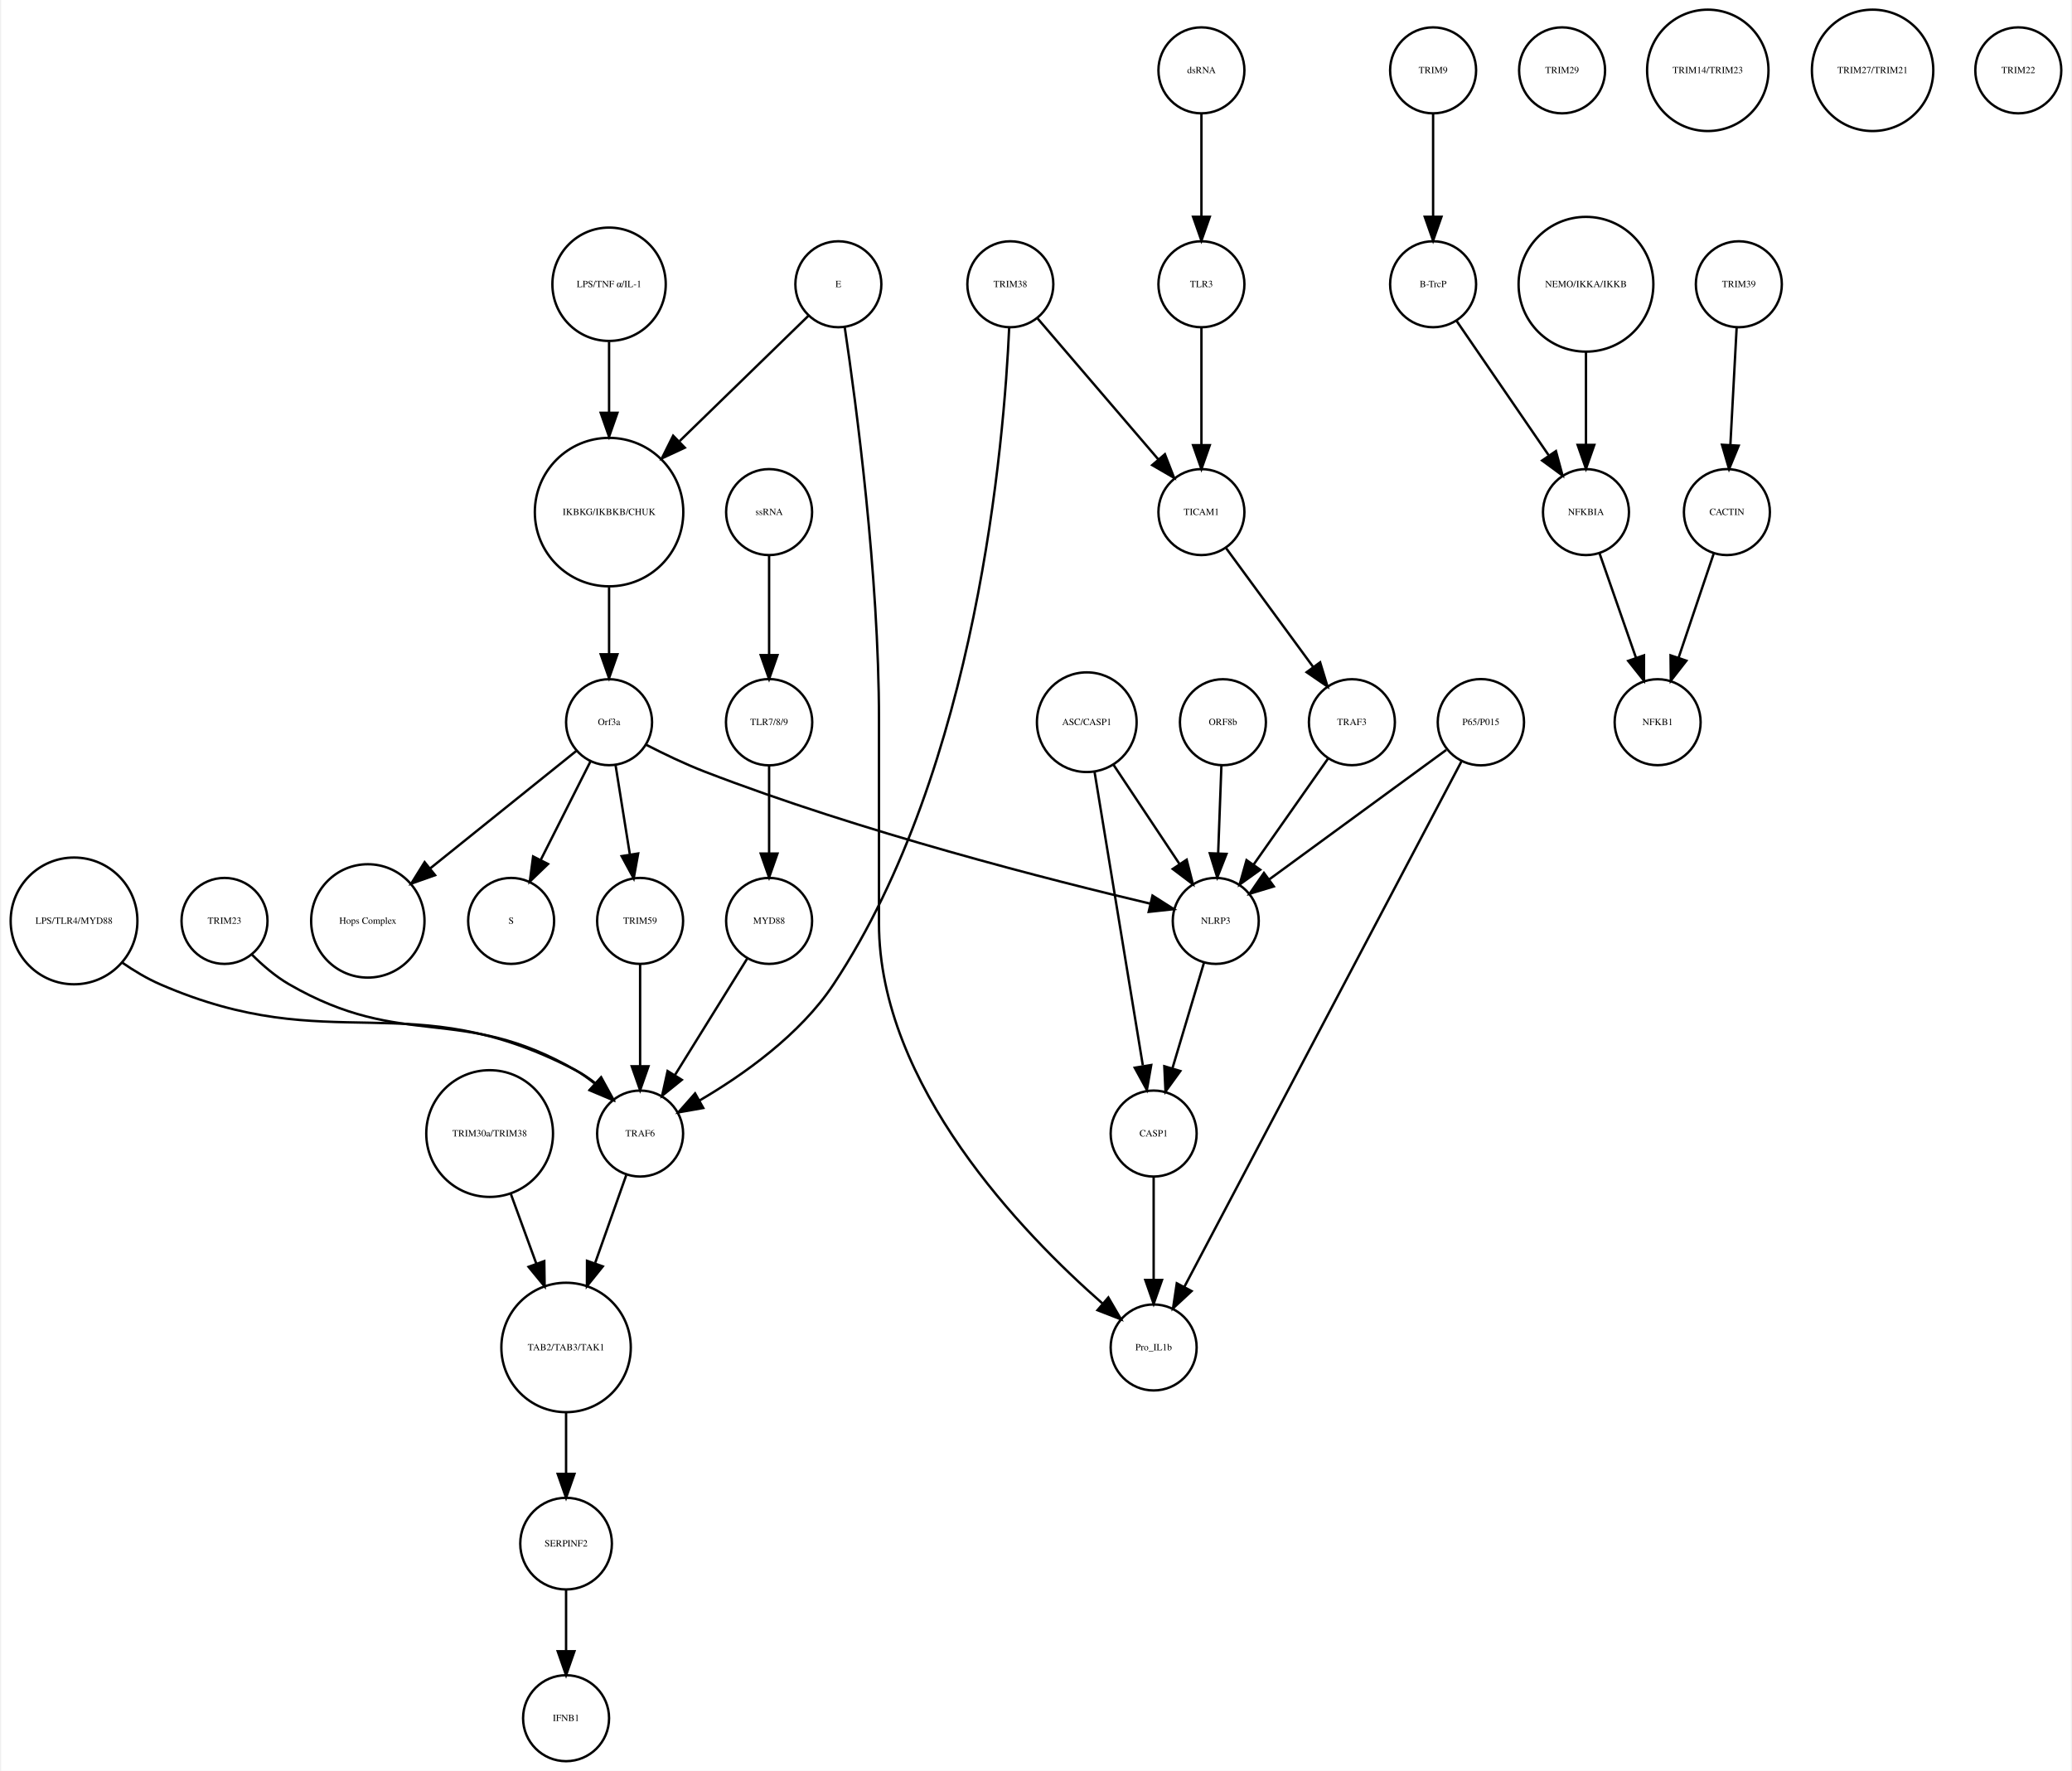
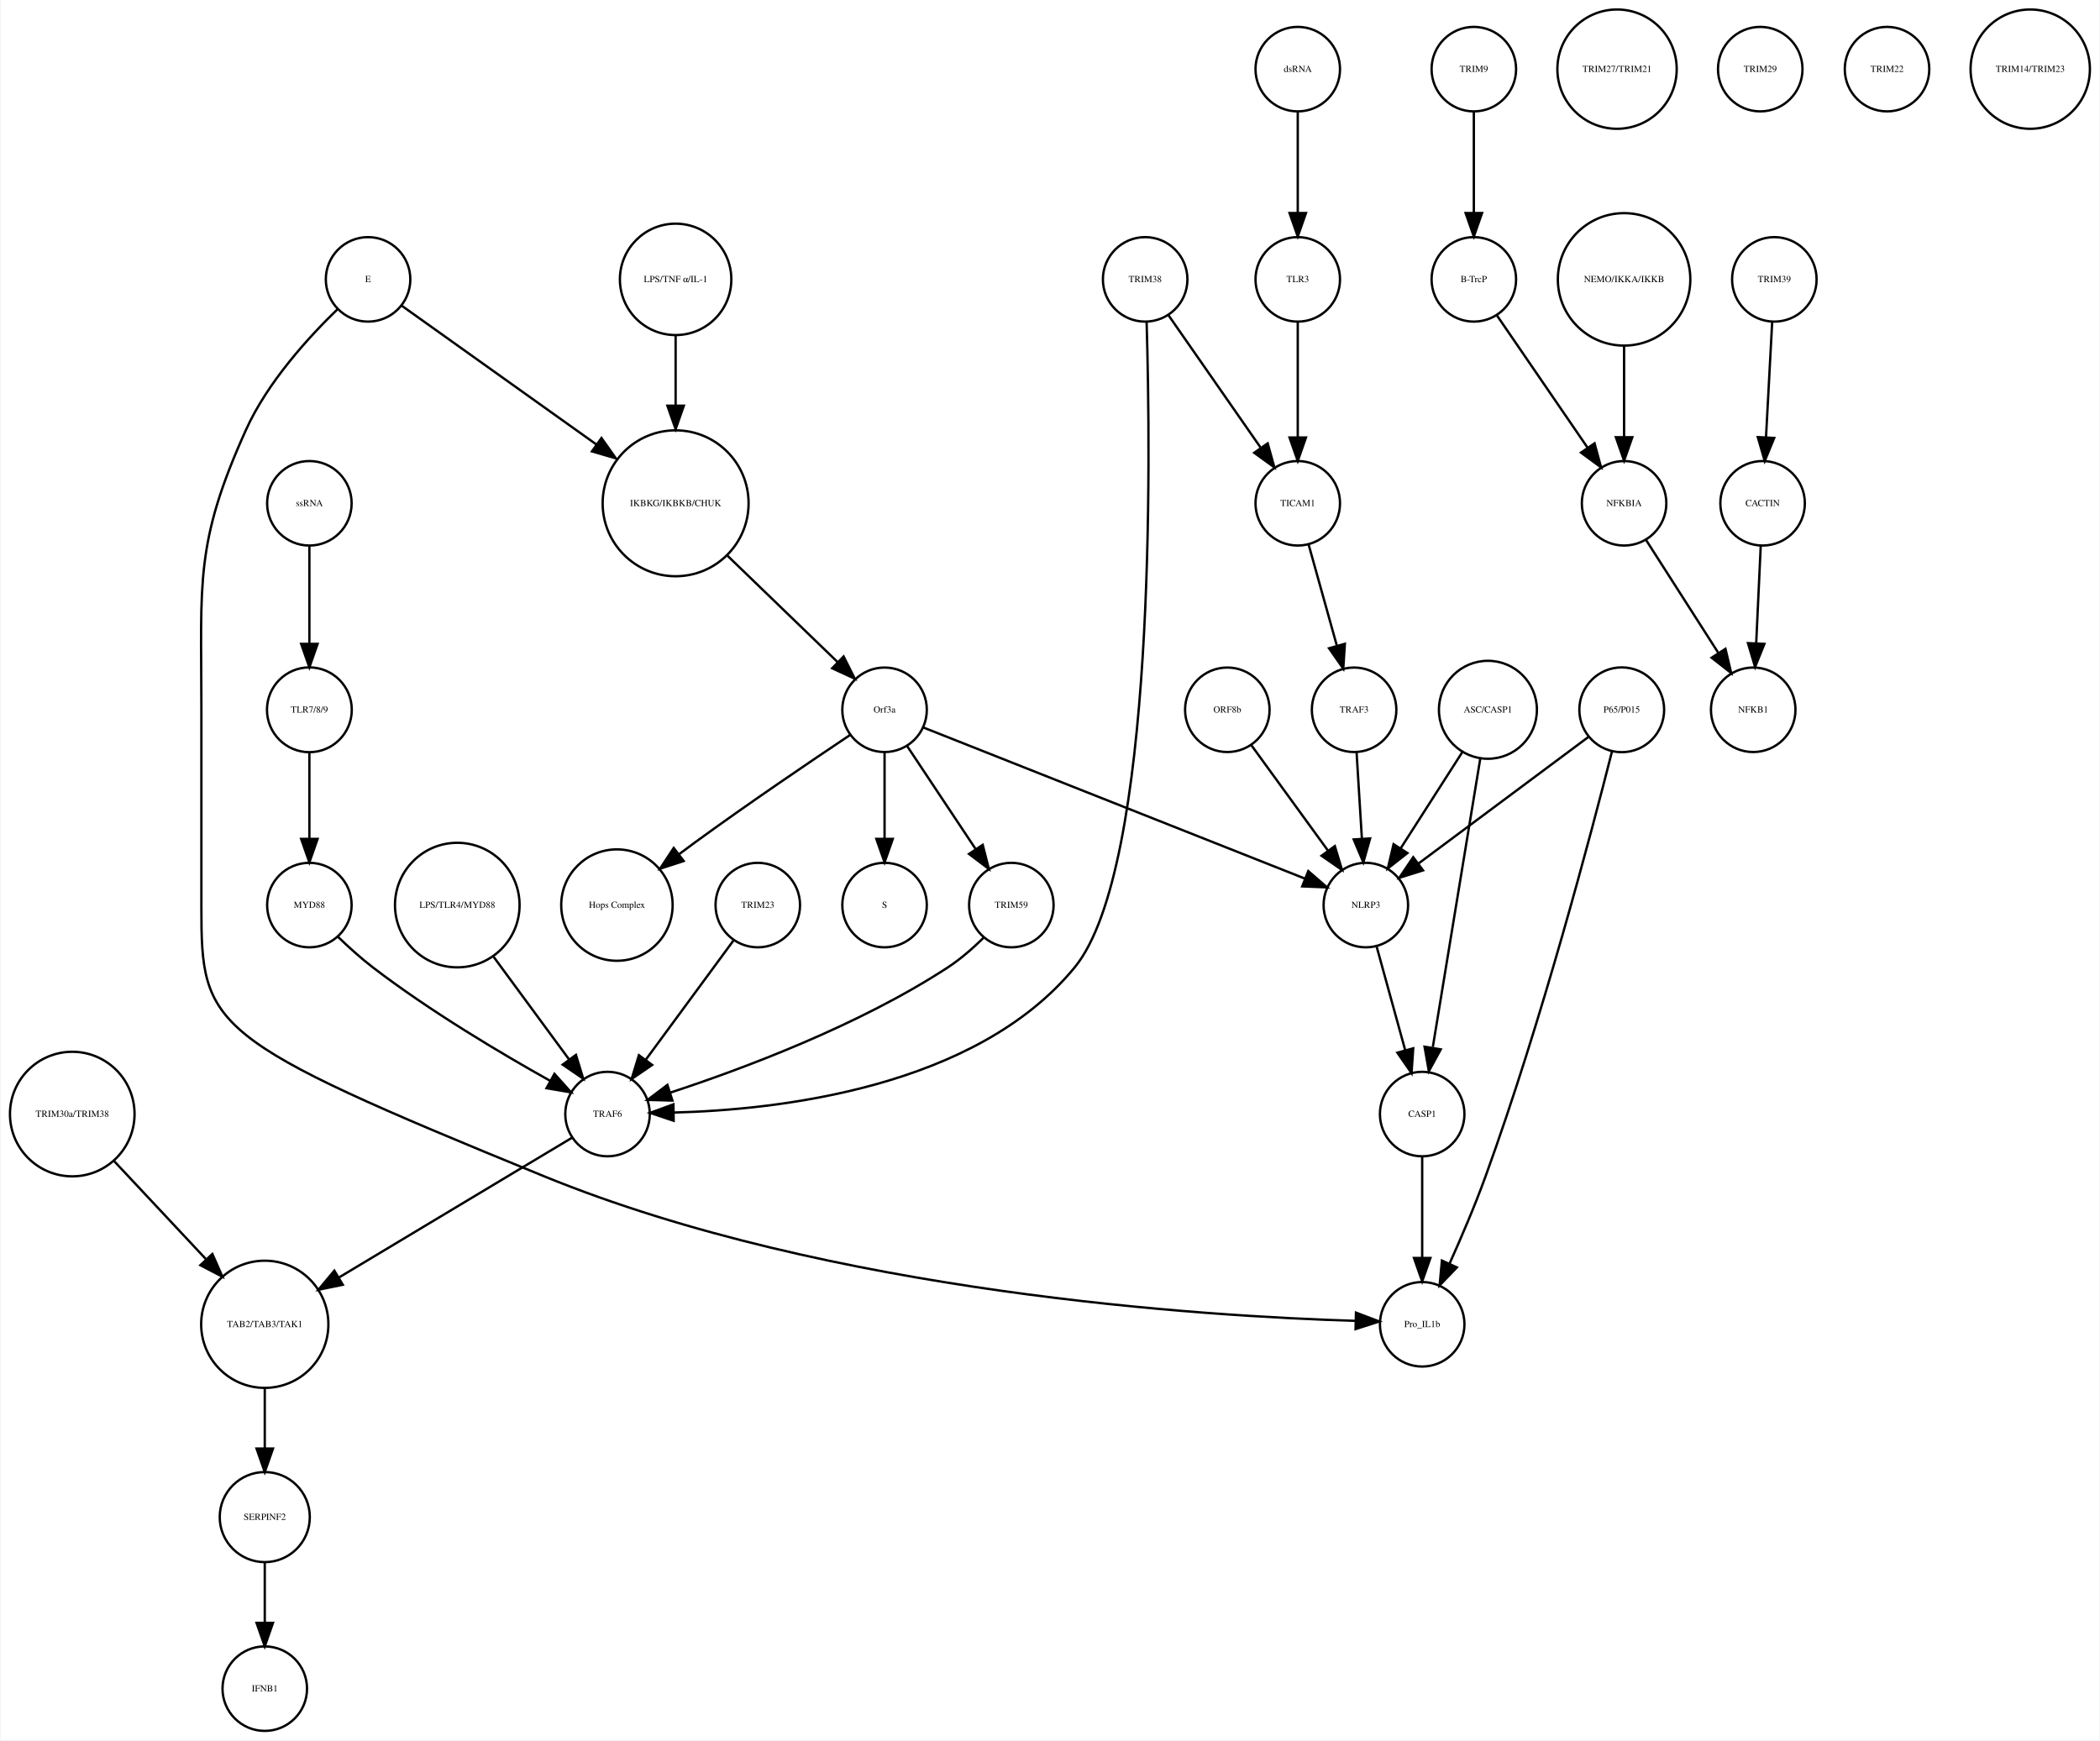
- <svg xmlns="http://www.w3.org/2000/svg" width="867pt" height="741pt" viewBox="0.00 0.00 866.52 741.41">
+ <svg xmlns="http://www.w3.org/2000/svg" width="894pt" height="741pt" viewBox="0.00 0.00 893.97 741.41">
  <g id="graph0" class="graph" transform="scale(1 1) rotate(0) translate(4 737.415)">
-     <polygon fill="white" stroke="none" points="-4,4 -4,-737.415 862.517,-737.415 862.517,4 -4,4" />
+     <polygon fill="white" stroke="none" points="-4,4 -4,-737.415 889.972,-737.415 889.972,4 -4,4" />
    <g id="node1" class="node">
-       <ellipse fill="none" stroke="black" cx="250.517" cy="-522.999" rx="31.08" ry="31.08" />
-       <text text-anchor="middle" x="250.517" y="-521.799" font-family="Times,serif" font-size="4.00">IKBKG/IKBKB/CHUK</text>
+       <ellipse fill="none" stroke="black" cx="283.517" cy="-522.999" rx="31.08" ry="31.08" />
+       <text text-anchor="middle" x="283.517" y="-521.799" font-family="Times,serif" font-size="4.00">IKBKG/IKBKB/CHUK</text>
    </g>
    <g id="node2" class="node">
-       <ellipse fill="none" stroke="black" cx="250.517" cy="-435.026" rx="18" ry="18" />
-       <text text-anchor="middle" x="250.517" y="-433.826" font-family="Times,serif" font-size="4.00">Orf3a</text>
+       <ellipse fill="none" stroke="black" cx="372.517" cy="-435.026" rx="18" ry="18" />
+       <text text-anchor="middle" x="372.517" y="-433.826" font-family="Times,serif" font-size="4.00">Orf3a</text>
    </g>
    <g id="edge1" class="edge">
-       <path fill="none" stroke="black" d="M250.517,-491.446C250.517,-482.388 250.517,-472.523 250.517,-463.661" />
-       <polygon fill="black" stroke="black" points="254.017,-463.469 250.517,-453.469 247.017,-463.469 254.017,-463.469" />
+       <path fill="none" stroke="black" d="M305.517,-500.747C319.936,-486.818 338.633,-468.757 352.61,-455.255" />
+       <polygon fill="black" stroke="black" points="355.072,-457.743 359.833,-448.278 350.209,-452.709 355.072,-457.743" />
    </g>
    <g id="node3" class="node">
-       <ellipse fill="none" stroke="black" cx="209.517" cy="-351.827" rx="18" ry="18" />
-       <text text-anchor="middle" x="209.517" y="-350.627" font-family="Times,serif" font-size="4.00">S</text>
+       <ellipse fill="none" stroke="black" cx="372.517" cy="-351.827" rx="18" ry="18" />
+       <text text-anchor="middle" x="372.517" y="-350.627" font-family="Times,serif" font-size="4.00">S</text>
    </g>
    <g id="edge2" class="edge">
-       <path fill="none" stroke="black" d="M242.805,-418.753C236.944,-407.146 228.76,-390.939 221.974,-377.499" />
-       <polygon fill="black" stroke="black" points="224.965,-375.657 217.333,-368.308 218.716,-378.812 224.965,-375.657" />
+       <path fill="none" stroke="black" d="M372.517,-416.806C372.517,-406.148 372.517,-392.23 372.517,-380.097" />
+       <polygon fill="black" stroke="black" points="376.017,-380.022 372.517,-370.022 369.017,-380.022 376.017,-380.022" />
    </g>
    <g id="node9" class="node">
-       <ellipse fill="none" stroke="black" cx="149.517" cy="-351.827" rx="23.73" ry="23.73" />
-       <text text-anchor="middle" x="149.517" y="-350.627" font-family="Times,serif" font-size="4.00">Hops Complex</text>
+       <ellipse fill="none" stroke="black" cx="258.517" cy="-351.827" rx="23.73" ry="23.73" />
+       <text text-anchor="middle" x="258.517" y="-350.627" font-family="Times,serif" font-size="4.00">Hops Complex</text>
    </g>
    <g id="edge3" class="edge">
-       <path fill="none" stroke="black" d="M236.895,-423.075C221.253,-410.5 195.232,-389.58 175.645,-373.833" />
-       <polygon fill="black" stroke="black" points="177.68,-370.978 167.694,-367.44 173.294,-376.434 177.68,-370.978" />
+       <path fill="none" stroke="black" d="M357.711,-424.211C341.338,-413.272 314.264,-394.937 291.517,-378.343 289.418,-376.812 287.259,-375.209 285.098,-373.584" />
+       <polygon fill="black" stroke="black" points="286.953,-370.597 276.879,-367.316 282.708,-376.163 286.953,-370.597" />
+     </g>
+     <g id="node29" class="node">
+       <ellipse fill="none" stroke="black" cx="426.517" cy="-351.827" rx="18" ry="18" />
+       <text text-anchor="middle" x="426.517" y="-350.627" font-family="Times,serif" font-size="4.00">TRIM59</text>
+     </g>
+     <g id="edge4" class="edge">
+       <path fill="none" stroke="black" d="M382.171,-419.51C390.234,-407.385 401.875,-389.88 411.208,-375.847" />
+       <polygon fill="black" stroke="black" points="414.323,-377.483 416.946,-367.218 408.494,-373.607 414.323,-377.483" />
+     </g>
+     <g id="node39" class="node">
+       <ellipse fill="none" stroke="black" cx="577.517" cy="-351.827" rx="18" ry="18" />
+       <text text-anchor="middle" x="577.517" y="-350.627" font-family="Times,serif" font-size="4.00">NLRP3</text>
+     </g>
+     <g id="edge5" class="edge">
+       <path fill="none" stroke="black" d="M388.946,-427.519C424.482,-413.443 508.726,-380.074 551.554,-363.111" />
+       <polygon fill="black" stroke="black" points="553,-366.302 561.009,-359.366 550.423,-359.794 553,-366.302" />
+     </g>
+     <g id="node4" class="node">
+       <ellipse fill="none" stroke="black" cx="623.517" cy="-707.959" rx="18" ry="18" />
+       <text text-anchor="middle" x="623.517" y="-706.759" font-family="Times,serif" font-size="4.00">TRIM9</text>
+     </g>
+     <g id="node5" class="node">
+       <ellipse fill="none" stroke="black" cx="623.517" cy="-618.396" rx="18" ry="18" />
+       <text text-anchor="middle" x="623.517" y="-617.196" font-family="Times,serif" font-size="4.00">B-TrcP</text>
+     </g>
+     <g id="edge6" class="edge">
+       <path fill="none" stroke="black" d="M623.517,-689.659C623.517,-677.426 623.517,-660.775 623.517,-646.753" />
+       <polygon fill="black" stroke="black" points="627.017,-646.659 623.517,-636.659 620.017,-646.659 627.017,-646.659" />
    </g>
    <g id="node16" class="node">
-       <ellipse fill="none" stroke="black" cx="263.517" cy="-351.827" rx="18" ry="18" />
-       <text text-anchor="middle" x="263.517" y="-350.627" font-family="Times,serif" font-size="4.00">TRIM59</text>
-     </g>
-     <g id="edge4" class="edge">
-       <path fill="none" stroke="black" d="M253.21,-417.202C254.936,-406.423 257.214,-392.193 259.19,-379.853" />
-       <polygon fill="black" stroke="black" points="262.701,-380.058 260.826,-369.63 255.789,-378.951 262.701,-380.058" />
+       <ellipse fill="none" stroke="black" cx="687.517" cy="-522.999" rx="18" ry="18" />
+       <text text-anchor="middle" x="687.517" y="-521.799" font-family="Times,serif" font-size="4.00">NFKBIA</text>
+     </g>
+     <g id="edge7" class="edge">
+       <path fill="none" stroke="black" d="M633.237,-603.211C643.48,-588.262 659.771,-564.489 671.835,-546.883" />
+       <polygon fill="black" stroke="black" points="674.939,-548.545 677.705,-538.317 669.165,-544.588 674.939,-548.545" />
+     </g>
+     <g id="node6" class="node">
+       <ellipse fill="none" stroke="black" cx="751.517" cy="-618.396" rx="18" ry="18" />
+       <text text-anchor="middle" x="751.517" y="-617.196" font-family="Times,serif" font-size="4.00">TRIM39</text>
+     </g>
+     <g id="node7" class="node">
+       <ellipse fill="none" stroke="black" cx="746.517" cy="-522.999" rx="18" ry="18" />
+       <text text-anchor="middle" x="746.517" y="-521.799" font-family="Times,serif" font-size="4.00">CACTIN</text>
+     </g>
+     <g id="edge8" class="edge">
+       <path fill="none" stroke="black" d="M750.599,-600.265C749.866,-586.573 748.825,-567.12 747.977,-551.288" />
+       <polygon fill="black" stroke="black" points="751.457,-550.819 747.428,-541.021 744.467,-551.193 751.457,-550.819" />
+     </g>
+     <g id="node8" class="node">
+       <ellipse fill="none" stroke="black" cx="742.517" cy="-435.026" rx="18" ry="18" />
+       <text text-anchor="middle" x="742.517" y="-433.826" font-family="Times,serif" font-size="4.00">NFKB1</text>
+     </g>
+     <g id="edge9" class="edge">
+       <path fill="none" stroke="black" d="M745.726,-505.013C745.176,-493.198 744.431,-477.184 743.798,-463.559" />
+       <polygon fill="black" stroke="black" points="747.28,-463.097 743.319,-453.271 740.287,-463.423 747.28,-463.097" />
+     </g>
+     <g id="node10" class="node">
+       <ellipse fill="none" stroke="black" cx="548.517" cy="-707.959" rx="18" ry="18" />
+       <text text-anchor="middle" x="548.517" y="-706.759" font-family="Times,serif" font-size="4.00">dsRNA</text>
+     </g>
+     <g id="node34" class="node">
+       <ellipse fill="none" stroke="black" cx="548.517" cy="-618.396" rx="18" ry="18" />
+       <text text-anchor="middle" x="548.517" y="-617.196" font-family="Times,serif" font-size="4.00">TLR3</text>
+     </g>
+     <g id="edge10" class="edge">
+       <path fill="none" stroke="black" d="M548.517,-689.659C548.517,-677.426 548.517,-660.775 548.517,-646.753" />
+       <polygon fill="black" stroke="black" points="552.017,-646.659 548.517,-636.659 545.017,-646.659 552.017,-646.659" />
+     </g>
+     <g id="node11" class="node">
+       <ellipse fill="none" stroke="black" cx="318.517" cy="-351.827" rx="18" ry="18" />
+       <text text-anchor="middle" x="318.517" y="-350.627" font-family="Times,serif" font-size="4.00">TRIM23</text>
+     </g>
+     <g id="node32" class="node">
+       <ellipse fill="none" stroke="black" cx="254.517" cy="-262.794" rx="18" ry="18" />
+       <text text-anchor="middle" x="254.517" y="-261.594" font-family="Times,serif" font-size="4.00">TRAF6</text>
+     </g>
+     <g id="edge11" class="edge">
+       <path fill="none" stroke="black" d="M308.234,-336.844C298.157,-323.14 282.64,-302.038 270.869,-286.032" />
+       <polygon fill="black" stroke="black" points="273.518,-283.725 264.774,-277.743 267.878,-287.872 273.518,-283.725" />
+     </g>
+     <g id="node12" class="node">
+       <ellipse fill="none" stroke="black" cx="26.517" cy="-262.794" rx="26.533" ry="26.533" />
+       <text text-anchor="middle" x="26.517" y="-261.594" font-family="Times,serif" font-size="4.00">TRIM30a/TRIM38</text>
+     </g>
+     <g id="node21" class="node">
+       <ellipse fill="none" stroke="black" cx="108.517" cy="-173.231" rx="27.094" ry="27.094" />
+       <text text-anchor="middle" x="108.517" y="-172.031" font-family="Times,serif" font-size="4.00">TAB2/TAB3/TAK1</text>
+     </g>
+     <g id="edge12" class="edge">
+       <path fill="none" stroke="black" d="M44.309,-242.794C55.728,-230.6 70.728,-214.583 83.358,-201.096" />
+       <polygon fill="black" stroke="black" points="86.195,-203.187 90.475,-193.496 81.085,-198.403 86.195,-203.187" />
+     </g>
+     <g id="node13" class="node">
+       <ellipse fill="none" stroke="black" cx="687.517" cy="-618.396" rx="28.215" ry="28.215" />
+       <text text-anchor="middle" x="687.517" y="-617.196" font-family="Times,serif" font-size="4.00">NEMO/IKKA/IKKB</text>
+     </g>
+     <g id="edge13" class="edge">
+       <path fill="none" stroke="black" d="M687.517,-590.13C687.517,-577.887 687.517,-563.475 687.517,-551.235" />
+       <polygon fill="black" stroke="black" points="691.017,-551.147 687.517,-541.147 684.017,-551.147 691.017,-551.147" />
+     </g>
+     <g id="node14" class="node">
+       <ellipse fill="none" stroke="black" cx="518.517" cy="-435.026" rx="18" ry="18" />
+       <text text-anchor="middle" x="518.517" y="-433.826" font-family="Times,serif" font-size="4.00">ORF8b</text>
+     </g>
+     <g id="edge14" class="edge">
+       <path fill="none" stroke="black" d="M528.794,-419.882C537.761,-407.54 550.927,-389.421 561.312,-375.128" />
+       <polygon fill="black" stroke="black" points="564.311,-376.956 567.357,-366.809 558.648,-372.841 564.311,-376.956" />
+     </g>
+     <g id="node15" class="node">
+       <ellipse fill="none" stroke="black" cx="108.517" cy="-91.092" rx="19.184" ry="19.184" />
+       <text text-anchor="middle" x="108.517" y="-89.892" font-family="Times,serif" font-size="4.00">SERPINF2</text>
+     </g>
+     <g id="node22" class="node">
+       <ellipse fill="none" stroke="black" cx="108.517" cy="-18" rx="18" ry="18" />
+       <text text-anchor="middle" x="108.517" y="-16.8" font-family="Times,serif" font-size="4.00">IFNB1</text>
+     </g>
+     <g id="edge15" class="edge">
+       <path fill="none" stroke="black" d="M108.517,-71.784C108.517,-64.031 108.517,-54.836 108.517,-46.309" />
+       <polygon fill="black" stroke="black" points="112.017,-46.025 108.517,-36.026 105.017,-46.026 112.017,-46.025" />
+     </g>
+     <g id="edge16" class="edge">
+       <path fill="none" stroke="black" d="M696.847,-507.415C705.301,-494.199 717.903,-474.501 727.729,-459.142" />
+       <polygon fill="black" stroke="black" points="730.7,-460.992 733.141,-450.682 724.803,-457.219 730.7,-460.992" />
+     </g>
+     <g id="node17" class="node">
+       <ellipse fill="none" stroke="black" cx="572.517" cy="-435.026" rx="18" ry="18" />
+       <text text-anchor="middle" x="572.517" y="-433.826" font-family="Times,serif" font-size="4.00">TRAF3</text>
+     </g>
+     <g id="edge17" class="edge">
+       <path fill="none" stroke="black" d="M573.577,-416.806C574.233,-406.148 575.09,-392.23 575.837,-380.097" />
+       <polygon fill="black" stroke="black" points="579.336,-380.219 576.458,-370.022 572.35,-379.788 579.336,-380.219" />
+     </g>
+     <g id="node18" class="node">
+       <ellipse fill="none" stroke="black" cx="684.517" cy="-707.959" rx="25.412" ry="25.412" />
+       <text text-anchor="middle" x="684.517" y="-706.759" font-family="Times,serif" font-size="4.00">TRIM27/TRIM21</text>
+     </g>
+     <g id="node19" class="node">
+       <ellipse fill="none" stroke="black" cx="548.517" cy="-522.999" rx="18" ry="18" />
+       <text text-anchor="middle" x="548.517" y="-521.799" font-family="Times,serif" font-size="4.00">TICAM1</text>
+     </g>
+     <g id="edge18" class="edge">
+       <path fill="none" stroke="black" d="M553.144,-505.422C556.531,-493.291 561.196,-476.578 565.1,-462.593" />
+       <polygon fill="black" stroke="black" points="568.586,-463.125 567.903,-452.552 561.843,-461.242 568.586,-463.125" />
+     </g>
+     <g id="node20" class="node">
+       <ellipse fill="none" stroke="black" cx="483.517" cy="-618.396" rx="18" ry="18" />
+       <text text-anchor="middle" x="483.517" y="-617.196" font-family="Times,serif" font-size="4.00">TRIM38</text>
+     </g>
+     <g id="edge20" class="edge">
+       <path fill="none" stroke="black" d="M493.389,-603.211C503.792,-588.262 520.337,-564.489 532.59,-546.883" />
+       <polygon fill="black" stroke="black" points="535.712,-548.524 538.551,-538.317 529.966,-544.526 535.712,-548.524" />
+     </g>
+     <g id="edge19" class="edge">
+       <path fill="none" stroke="black" d="M484.139,-600.19C485.816,-544.08 488.176,-367.592 453.517,-325.31 411.264,-273.768 326.707,-264.556 282.658,-263.438" />
+       <polygon fill="black" stroke="black" points="282.679,-259.938 272.634,-263.308 282.588,-266.938 282.679,-259.938" />
+     </g>
+     <g id="edge21" class="edge">
+       <path fill="none" stroke="black" d="M108.517,-145.99C108.517,-137.774 108.517,-128.673 108.517,-120.325" />
+       <polygon fill="black" stroke="black" points="112.017,-120.277 108.517,-110.277 105.017,-120.277 112.017,-120.277" />
+     </g>
+     <g id="node23" class="node">
+       <ellipse fill="none" stroke="black" cx="127.517" cy="-522.999" rx="18" ry="18" />
+       <text text-anchor="middle" x="127.517" y="-521.799" font-family="Times,serif" font-size="4.00">ssRNA</text>
+     </g>
+     <g id="node35" class="node">
+       <ellipse fill="none" stroke="black" cx="127.517" cy="-435.026" rx="18.062" ry="18.062" />
+       <text text-anchor="middle" x="127.517" y="-433.826" font-family="Times,serif" font-size="4.00">TLR7/8/9</text>
+     </g>
+     <g id="edge22" class="edge">
+       <path fill="none" stroke="black" d="M127.517,-504.601C127.517,-492.754 127.517,-476.83 127.517,-463.309" />
+       <polygon fill="black" stroke="black" points="131.017,-463.105 127.517,-453.105 124.017,-463.105 131.017,-463.105" />
+     </g>
+     <g id="node24" class="node">
+       <ellipse fill="none" stroke="black" cx="127.517" cy="-351.827" rx="18" ry="18" />
+       <text text-anchor="middle" x="127.517" y="-350.627" font-family="Times,serif" font-size="4.00">MYD88</text>
+     </g>
+     <g id="edge23" class="edge">
+       <path fill="none" stroke="black" d="M139.675,-338.322C144.16,-333.988 149.399,-329.236 154.517,-325.31 178.92,-306.591 209.297,-288.567 230.128,-276.922" />
+       <polygon fill="black" stroke="black" points="231.908,-279.938 238.971,-272.041 228.525,-273.809 231.908,-279.938" />
    </g>
    <g id="node25" class="node">
-       <ellipse fill="none" stroke="black" cx="504.517" cy="-351.827" rx="18" ry="18" />
-       <text text-anchor="middle" x="504.517" y="-350.627" font-family="Times,serif" font-size="4.00">NLRP3</text>
-     </g>
-     <g id="edge5" class="edge">
-       <path fill="none" stroke="black" d="M266.188,-425.511C273.454,-421.773 282.286,-417.523 290.517,-414.343 355.868,-389.101 435.936,-368.769 477.135,-359.045" />
-       <polygon fill="black" stroke="black" points="478.032,-362.43 486.976,-356.751 476.442,-355.613 478.032,-362.43" />
-     </g>
-     <g id="node4" class="node">
-       <ellipse fill="none" stroke="black" cx="595.517" cy="-707.959" rx="18" ry="18" />
-       <text text-anchor="middle" x="595.517" y="-706.759" font-family="Times,serif" font-size="4.00">TRIM9</text>
-     </g>
-     <g id="node5" class="node">
-       <ellipse fill="none" stroke="black" cx="595.517" cy="-618.396" rx="18" ry="18" />
-       <text text-anchor="middle" x="595.517" y="-617.196" font-family="Times,serif" font-size="4.00">B-TrcP</text>
-     </g>
-     <g id="edge6" class="edge">
-       <path fill="none" stroke="black" d="M595.517,-689.659C595.517,-677.426 595.517,-660.775 595.517,-646.753" />
-       <polygon fill="black" stroke="black" points="599.017,-646.659 595.517,-636.659 592.017,-646.659 599.017,-646.659" />
-     </g>
-     <g id="node34" class="node">
-       <ellipse fill="none" stroke="black" cx="659.517" cy="-522.999" rx="18" ry="18" />
-       <text text-anchor="middle" x="659.517" y="-521.799" font-family="Times,serif" font-size="4.00">NFKBIA</text>
-     </g>
-     <g id="edge7" class="edge">
-       <path fill="none" stroke="black" d="M605.237,-603.211C615.48,-588.262 631.771,-564.489 643.835,-546.883" />
-       <polygon fill="black" stroke="black" points="646.939,-548.545 649.705,-538.317 641.165,-544.588 646.939,-548.545" />
-     </g>
-     <g id="node6" class="node">
-       <ellipse fill="none" stroke="black" cx="723.517" cy="-618.396" rx="18" ry="18" />
-       <text text-anchor="middle" x="723.517" y="-617.196" font-family="Times,serif" font-size="4.00">TRIM39</text>
-     </g>
-     <g id="node7" class="node">
-       <ellipse fill="none" stroke="black" cx="718.517" cy="-522.999" rx="18" ry="18" />
-       <text text-anchor="middle" x="718.517" y="-521.799" font-family="Times,serif" font-size="4.00">CACTIN</text>
-     </g>
-     <g id="edge8" class="edge">
-       <path fill="none" stroke="black" d="M722.599,-600.265C721.866,-586.573 720.825,-567.12 719.977,-551.288" />
-       <polygon fill="black" stroke="black" points="723.457,-550.819 719.428,-541.021 716.467,-551.193 723.457,-550.819" />
-     </g>
-     <g id="node8" class="node">
-       <ellipse fill="none" stroke="black" cx="689.517" cy="-435.026" rx="18" ry="18" />
-       <text text-anchor="middle" x="689.517" y="-433.826" font-family="Times,serif" font-size="4.00">NFKB1</text>
-     </g>
-     <g id="edge9" class="edge">
-       <path fill="none" stroke="black" d="M713.062,-505.828C708.916,-493.538 703.128,-476.378 698.328,-462.149" />
-       <polygon fill="black" stroke="black" points="701.558,-460.774 695.045,-452.417 694.925,-463.011 701.558,-460.774" />
-     </g>
-     <g id="node10" class="node">
-       <ellipse fill="none" stroke="black" cx="615.517" cy="-435.026" rx="18.062" ry="18.062" />
-       <text text-anchor="middle" x="615.517" y="-433.826" font-family="Times,serif" font-size="4.00">P65/P015</text>
-     </g>
-     <g id="node13" class="node">
-       <ellipse fill="none" stroke="black" cx="478.517" cy="-173.231" rx="18" ry="18" />
-       <text text-anchor="middle" x="478.517" y="-172.031" font-family="Times,serif" font-size="4.00">Pro_IL1b</text>
-     </g>
-     <g id="edge10" class="edge">
-       <path fill="none" stroke="black" d="M607.357,-418.553C584.418,-375.053 519.223,-251.424 491.379,-198.623" />
-       <polygon fill="black" stroke="black" points="494.394,-196.836 486.633,-189.623 488.202,-200.101 494.394,-196.836" />
-     </g>
-     <g id="edge11" class="edge">
-       <path fill="none" stroke="black" d="M601.005,-423.411C582.121,-409.597 548.933,-385.319 526.835,-369.154" />
-       <polygon fill="black" stroke="black" points="528.818,-366.268 518.68,-363.188 524.685,-371.917 528.818,-366.268" />
-     </g>
-     <g id="node11" class="node">
-       <ellipse fill="none" stroke="black" cx="89.516" cy="-351.827" rx="18" ry="18" />
-       <text text-anchor="middle" x="89.516" y="-350.627" font-family="Times,serif" font-size="4.00">TRIM23</text>
-     </g>
-     <g id="node20" class="node">
-       <ellipse fill="none" stroke="black" cx="263.517" cy="-262.794" rx="18" ry="18" />
-       <text text-anchor="middle" x="263.517" y="-261.594" font-family="Times,serif" font-size="4.00">TRAF6</text>
-     </g>
-     <g id="edge12" class="edge">
-       <path fill="none" stroke="black" d="M100.891,-337.81C105.379,-333.324 110.822,-328.604 116.517,-325.31 164.718,-297.435 188.315,-317.185 236.517,-289.31 239.186,-287.767 241.8,-285.91 244.287,-283.91" />
-       <polygon fill="black" stroke="black" points="247.07,-286.112 252.142,-276.811 242.376,-280.919 247.07,-286.112" />
-     </g>
-     <g id="node12" class="node">
-       <ellipse fill="none" stroke="black" cx="507.517" cy="-435.026" rx="18" ry="18" />
-       <text text-anchor="middle" x="507.517" y="-433.826" font-family="Times,serif" font-size="4.00">ORF8b</text>
-     </g>
-     <g id="edge13" class="edge">
-       <path fill="none" stroke="black" d="M506.88,-416.806C506.487,-406.148 505.972,-392.23 505.524,-380.097" />
-       <polygon fill="black" stroke="black" points="509.019,-379.886 505.152,-370.022 502.024,-380.145 509.019,-379.886" />
-     </g>
-     <g id="node14" class="node">
-       <ellipse fill="none" stroke="black" cx="561.517" cy="-435.026" rx="18" ry="18" />
-       <text text-anchor="middle" x="561.517" y="-433.826" font-family="Times,serif" font-size="4.00">TRAF3</text>
-     </g>
-     <g id="edge14" class="edge">
-       <path fill="none" stroke="black" d="M551.588,-419.882C542.977,-407.616 530.36,-389.642 520.355,-375.39" />
-       <polygon fill="black" stroke="black" points="523.133,-373.255 514.523,-367.081 517.403,-377.277 523.133,-373.255" />
-     </g>
-     <g id="node15" class="node">
-       <ellipse fill="none" stroke="black" cx="478.517" cy="-262.794" rx="18" ry="18" />
-       <text text-anchor="middle" x="478.517" y="-261.594" font-family="Times,serif" font-size="4.00">CASP1</text>
-     </g>
-     <g id="edge15" class="edge">
-       <path fill="none" stroke="black" d="M478.517,-244.494C478.517,-232.261 478.517,-215.61 478.517,-201.588" />
-       <polygon fill="black" stroke="black" points="482.017,-201.494 478.517,-191.494 475.017,-201.494 482.017,-201.494" />
-     </g>
-     <g id="edge16" class="edge">
-       <path fill="none" stroke="black" d="M263.517,-333.632C263.517,-321.473 263.517,-304.923 263.517,-290.986" />
-       <polygon fill="black" stroke="black" points="267.017,-290.953 263.517,-280.953 260.017,-290.953 267.017,-290.953" />
-     </g>
-     <g id="node17" class="node">
-       <ellipse fill="none" stroke="black" cx="498.517" cy="-707.959" rx="18" ry="18" />
-       <text text-anchor="middle" x="498.517" y="-706.759" font-family="Times,serif" font-size="4.00">dsRNA</text>
+       <ellipse fill="none" stroke="black" cx="745.517" cy="-707.959" rx="18" ry="18" />
+       <text text-anchor="middle" x="745.517" y="-706.759" font-family="Times,serif" font-size="4.00">TRIM29</text>
+     </g>
+     <g id="node26" class="node">
+       <ellipse fill="none" stroke="black" cx="283.517" cy="-618.396" rx="23.73" ry="23.73" />
+       <text text-anchor="middle" x="283.517" y="-617.196" font-family="Times,serif" font-size="4.00">LPS/TNF α/IL-1</text>
+     </g>
+     <g id="edge24" class="edge">
+       <path fill="none" stroke="black" d="M283.517,-594.309C283.517,-585.408 283.517,-574.955 283.517,-564.87" />
+       <polygon fill="black" stroke="black" points="287.017,-564.574 283.517,-554.574 280.017,-564.574 287.017,-564.574" />
+     </g>
+     <g id="node27" class="node">
+       <ellipse fill="none" stroke="black" cx="799.517" cy="-707.959" rx="18" ry="18" />
+       <text text-anchor="middle" x="799.517" y="-706.759" font-family="Times,serif" font-size="4.00">TRIM22</text>
+     </g>
+     <g id="node28" class="node">
+       <ellipse fill="none" stroke="black" cx="686.517" cy="-435.026" rx="18.062" ry="18.062" />
+       <text text-anchor="middle" x="686.517" y="-433.826" font-family="Times,serif" font-size="4.00">P65/P015</text>
+     </g>
+     <g id="node37" class="node">
+       <ellipse fill="none" stroke="black" cx="601.517" cy="-173.231" rx="18" ry="18" />
+       <text text-anchor="middle" x="601.517" y="-172.031" font-family="Times,serif" font-size="4.00">Pro_IL1b</text>
+     </g>
+     <g id="edge25" class="edge">
+       <path fill="none" stroke="black" d="M682.391,-417.394C673.721,-383.096 652.422,-302.201 628.517,-236.277 623.994,-223.806 618.208,-210.265 613.153,-199.024" />
+       <polygon fill="black" stroke="black" points="616.288,-197.463 608.949,-189.822 609.921,-200.372 616.288,-197.463" />
+     </g>
+     <g id="edge26" class="edge">
+       <path fill="none" stroke="black" d="M672.267,-423.411C653.825,-409.673 621.491,-385.585 599.792,-369.421" />
+       <polygon fill="black" stroke="black" points="601.88,-366.612 591.77,-363.445 597.698,-372.226 601.88,-366.612" />
+     </g>
+     <g id="edge27" class="edge">
+       <path fill="none" stroke="black" d="M414.671,-337.882C410.215,-333.506 404.914,-328.841 399.517,-325.31 361.439,-300.407 311.607,-281.889 281.385,-271.976" />
+       <polygon fill="black" stroke="black" points="282.155,-268.548 271.564,-268.832 280.021,-275.215 282.155,-268.548" />
    </g>
    <g id="node30" class="node">
-       <ellipse fill="none" stroke="black" cx="498.517" cy="-618.396" rx="18" ry="18" />
-       <text text-anchor="middle" x="498.517" y="-617.196" font-family="Times,serif" font-size="4.00">TLR3</text>
-     </g>
-     <g id="edge17" class="edge">
-       <path fill="none" stroke="black" d="M498.517,-689.659C498.517,-677.426 498.517,-660.775 498.517,-646.753" />
-       <polygon fill="black" stroke="black" points="502.017,-646.659 498.517,-636.659 495.017,-646.659 502.017,-646.659" />
-     </g>
-     <g id="node18" class="node">
-       <ellipse fill="none" stroke="black" cx="659.517" cy="-618.396" rx="28.215" ry="28.215" />
-       <text text-anchor="middle" x="659.517" y="-617.196" font-family="Times,serif" font-size="4.00">NEMO/IKKA/IKKB</text>
-     </g>
-     <g id="edge18" class="edge">
-       <path fill="none" stroke="black" d="M659.517,-590.13C659.517,-577.887 659.517,-563.475 659.517,-551.235" />
-       <polygon fill="black" stroke="black" points="663.017,-551.147 659.517,-541.147 656.017,-551.147 663.017,-551.147" />
-     </g>
-     <g id="node19" class="node">
-       <ellipse fill="none" stroke="black" cx="232.517" cy="-18" rx="18" ry="18" />
-       <text text-anchor="middle" x="232.517" y="-16.8" font-family="Times,serif" font-size="4.00">IFNB1</text>
-     </g>
-     <g id="node27" class="node">
-       <ellipse fill="none" stroke="black" cx="232.517" cy="-173.231" rx="27.094" ry="27.094" />
-       <text text-anchor="middle" x="232.517" y="-172.031" font-family="Times,serif" font-size="4.00">TAB2/TAB3/TAK1</text>
-     </g>
-     <g id="edge19" class="edge">
-       <path fill="none" stroke="black" d="M257.686,-245.324C254.032,-235.004 249.185,-221.313 244.721,-208.703" />
-       <polygon fill="black" stroke="black" points="247.889,-207.165 241.252,-198.906 241.29,-209.501 247.889,-207.165" />
-     </g>
-     <g id="node21" class="node">
-       <ellipse fill="none" stroke="black" cx="418.517" cy="-618.396" rx="18" ry="18" />
-       <text text-anchor="middle" x="418.517" y="-617.196" font-family="Times,serif" font-size="4.00">TRIM38</text>
-     </g>
-     <g id="edge21" class="edge">
-       <path fill="none" stroke="black" d="M418.037,-600.354C415.943,-552.812 404.717,-416.261 344.517,-325.31 330.49,-304.119 306.636,-287.313 288.436,-276.659" />
-       <polygon fill="black" stroke="black" points="289.95,-273.495 279.516,-271.657 286.527,-279.601 289.95,-273.495" />
-     </g>
-     <g id="node26" class="node">
-       <ellipse fill="none" stroke="black" cx="498.517" cy="-522.999" rx="18" ry="18" />
-       <text text-anchor="middle" x="498.517" y="-521.799" font-family="Times,serif" font-size="4.00">TICAM1</text>
-     </g>
-     <g id="edge20" class="edge">
-       <path fill="none" stroke="black" d="M429.979,-604.014C443.167,-588.617 464.991,-563.138 480.466,-545.072" />
-       <polygon fill="black" stroke="black" points="483.228,-547.227 487.076,-537.355 477.912,-542.673 483.228,-547.227" />
-     </g>
-     <g id="node22" class="node">
-       <ellipse fill="none" stroke="black" cx="649.517" cy="-707.959" rx="18" ry="18" />
-       <text text-anchor="middle" x="649.517" y="-706.759" font-family="Times,serif" font-size="4.00">TRIM29</text>
-     </g>
-     <g id="node23" class="node">
-       <ellipse fill="none" stroke="black" cx="232.517" cy="-91.092" rx="19.184" ry="19.184" />
-       <text text-anchor="middle" x="232.517" y="-89.892" font-family="Times,serif" font-size="4.00">SERPINF2</text>
-     </g>
-     <g id="edge22" class="edge">
-       <path fill="none" stroke="black" d="M232.517,-71.784C232.517,-64.031 232.517,-54.836 232.517,-46.309" />
-       <polygon fill="black" stroke="black" points="236.017,-46.025 232.517,-36.026 229.017,-46.026 236.017,-46.025" />
-     </g>
-     <g id="node24" class="node">
-       <ellipse fill="none" stroke="black" cx="317.517" cy="-435.026" rx="18.062" ry="18.062" />
-       <text text-anchor="middle" x="317.517" y="-433.826" font-family="Times,serif" font-size="4.00">TLR7/8/9</text>
+       <ellipse fill="none" stroke="black" cx="629.517" cy="-435.026" rx="20.867" ry="20.867" />
+       <text text-anchor="middle" x="629.517" y="-433.826" font-family="Times,serif" font-size="4.00">ASC/CASP1</text>
+     </g>
+     <g id="node38" class="node">
+       <ellipse fill="none" stroke="black" cx="601.517" cy="-262.794" rx="18" ry="18" />
+       <text text-anchor="middle" x="601.517" y="-261.594" font-family="Times,serif" font-size="4.00">CASP1</text>
+     </g>
+     <g id="edge28" class="edge">
+       <path fill="none" stroke="black" d="M626.305,-414.499C621.327,-384.238 611.734,-325.912 606.052,-291.368" />
+       <polygon fill="black" stroke="black" points="609.432,-290.353 604.355,-281.054 602.525,-291.489 609.432,-290.353" />
+     </g>
+     <g id="edge29" class="edge">
+       <path fill="none" stroke="black" d="M618.742,-417.202C611.104,-405.275 600.76,-389.122 592.344,-375.98" />
+       <polygon fill="black" stroke="black" points="595.223,-373.986 586.883,-367.452 589.328,-377.761 595.223,-373.986" />
    </g>
    <g id="node31" class="node">
-       <ellipse fill="none" stroke="black" cx="317.517" cy="-351.827" rx="18" ry="18" />
-       <text text-anchor="middle" x="317.517" y="-350.627" font-family="Times,serif" font-size="4.00">MYD88</text>
-     </g>
-     <g id="edge23" class="edge">
-       <path fill="none" stroke="black" d="M317.517,-416.806C317.517,-406.148 317.517,-392.23 317.517,-380.097" />
-       <polygon fill="black" stroke="black" points="321.017,-380.022 317.517,-370.022 314.017,-380.022 321.017,-380.022" />
-     </g>
-     <g id="edge24" class="edge">
-       <path fill="none" stroke="black" d="M499.626,-334.457C495.909,-322.015 490.72,-304.644 486.417,-290.239" />
-       <polygon fill="black" stroke="black" points="489.689,-288.966 483.473,-280.387 482.982,-290.97 489.689,-288.966" />
-     </g>
-     <g id="edge25" class="edge">
-       <path fill="none" stroke="black" d="M508.92,-507.802C518.828,-494.281 533.889,-473.728 545.36,-458.075" />
-       <polygon fill="black" stroke="black" points="548.219,-460.094 551.307,-449.959 542.573,-455.956 548.219,-460.094" />
-     </g>
-     <g id="edge26" class="edge">
-       <path fill="none" stroke="black" d="M232.517,-145.99C232.517,-137.774 232.517,-128.673 232.517,-120.325" />
-       <polygon fill="black" stroke="black" points="236.017,-120.277 232.517,-110.277 229.017,-120.277 236.017,-120.277" />
-     </g>
-     <g id="node28" class="node">
-       <ellipse fill="none" stroke="black" cx="710.517" cy="-707.959" rx="25.412" ry="25.412" />
-       <text text-anchor="middle" x="710.517" y="-706.759" font-family="Times,serif" font-size="4.00">TRIM14/TRIM23</text>
-     </g>
-     <g id="node29" class="node">
-       <ellipse fill="none" stroke="black" cx="26.517" cy="-351.827" rx="26.533" ry="26.533" />
-       <text text-anchor="middle" x="26.517" y="-350.627" font-family="Times,serif" font-size="4.00">LPS/TLR4/MYD88</text>
-     </g>
-     <g id="edge27" class="edge">
-       <path fill="none" stroke="black" d="M46.58,-334.43C51.555,-330.994 57.037,-327.694 62.517,-325.31 134.933,-293.809 166.491,-325.819 236.517,-289.31 239.342,-287.837 242.083,-285.982 244.666,-283.948" />
-       <polygon fill="black" stroke="black" points="247.201,-286.375 252.293,-277.084 242.518,-281.172 247.201,-286.375" />
-     </g>
-     <g id="edge28" class="edge">
-       <path fill="none" stroke="black" d="M498.517,-600.265C498.517,-586.573 498.517,-567.12 498.517,-551.288" />
-       <polygon fill="black" stroke="black" points="502.017,-551.02 498.517,-541.021 495.017,-551.021 502.017,-551.02" />
-     </g>
-     <g id="edge29" class="edge">
-       <path fill="none" stroke="black" d="M308.356,-336.063C300.055,-322.684 287.683,-302.743 278.036,-287.195" />
-       <polygon fill="black" stroke="black" points="280.968,-285.282 272.722,-278.63 275.02,-288.973 280.968,-285.282" />
-     </g>
-     <g id="node32" class="node">
-       <ellipse fill="none" stroke="black" cx="200.517" cy="-262.794" rx="26.533" ry="26.533" />
-       <text text-anchor="middle" x="200.517" y="-261.594" font-family="Times,serif" font-size="4.00">TRIM30a/TRIM38</text>
+       <ellipse fill="none" stroke="black" cx="190.517" cy="-351.827" rx="26.533" ry="26.533" />
+       <text text-anchor="middle" x="190.517" y="-350.627" font-family="Times,serif" font-size="4.00">LPS/TLR4/MYD88</text>
    </g>
    <g id="edge30" class="edge">
-       <path fill="none" stroke="black" d="M209.43,-237.403C212.731,-228.37 216.537,-217.957 220.093,-208.224" />
-       <polygon fill="black" stroke="black" points="223.394,-209.389 223.54,-198.795 216.82,-206.986 223.394,-209.389" />
+       <path fill="none" stroke="black" d="M206.009,-329.759C215.72,-316.553 228.224,-299.549 238.104,-286.113" />
+       <polygon fill="black" stroke="black" points="241.058,-288.004 244.163,-277.874 235.419,-283.857 241.058,-288.004" />
+     </g>
+     <g id="edge31" class="edge">
+       <path fill="none" stroke="black" d="M239.442,-252.753C216.1,-238.754 170.707,-211.529 139.999,-193.112" />
+       <polygon fill="black" stroke="black" points="141.745,-190.078 131.369,-187.936 138.145,-196.081 141.745,-190.078" />
    </g>
    <g id="node33" class="node">
-       <ellipse fill="none" stroke="black" cx="317.517" cy="-522.999" rx="18" ry="18" />
-       <text text-anchor="middle" x="317.517" y="-521.799" font-family="Times,serif" font-size="4.00">ssRNA</text>
-     </g>
-     <g id="edge31" class="edge">
-       <path fill="none" stroke="black" d="M317.517,-504.601C317.517,-492.754 317.517,-476.83 317.517,-463.309" />
-       <polygon fill="black" stroke="black" points="321.017,-463.105 317.517,-453.105 314.017,-463.105 321.017,-463.105" />
+       <ellipse fill="none" stroke="black" cx="152.517" cy="-618.396" rx="18" ry="18" />
+       <text text-anchor="middle" x="152.517" y="-617.196" font-family="Times,serif" font-size="4.00">E</text>
+     </g>
+     <g id="edge33" class="edge">
+       <path fill="none" stroke="black" d="M166.785,-607.223C186.531,-593.145 222.793,-567.292 249.681,-548.122" />
+       <polygon fill="black" stroke="black" points="251.938,-550.811 258.048,-542.156 247.874,-545.112 251.938,-550.811" />
    </g>
    <g id="edge32" class="edge">
-       <path fill="none" stroke="black" d="M665.159,-505.828C669.448,-493.538 675.436,-476.378 680.401,-462.149" />
-       <polygon fill="black" stroke="black" points="683.807,-463.012 683.797,-452.417 677.198,-460.705 683.807,-463.012" />
-     </g>
-     <g id="node35" class="node">
-       <ellipse fill="none" stroke="black" cx="450.517" cy="-435.026" rx="20.867" ry="20.867" />
-       <text text-anchor="middle" x="450.517" y="-433.826" font-family="Times,serif" font-size="4.00">ASC/CASP1</text>
-     </g>
-     <g id="edge33" class="edge">
-       <path fill="none" stroke="black" d="M453.728,-414.499C458.706,-384.238 468.299,-325.912 473.981,-291.368" />
-       <polygon fill="black" stroke="black" points="477.508,-291.489 475.678,-281.054 470.601,-290.353 477.508,-291.489" />
+       <path fill="none" stroke="black" d="M139.549,-605.719C127.393,-593.978 109.75,-574.73 100.517,-554.288 78.603,-505.773 81.516,-489.261 81.516,-436.026 81.516,-436.026 81.516,-436.026 81.516,-350.827 81.516,-299.541 84.209,-294.836 227.517,-236.277 349.331,-186.501 508.994,-176.629 573.086,-174.693" />
+       <polygon fill="black" stroke="black" points="573.318,-178.188 583.224,-174.43 573.137,-171.19 573.318,-178.188" />
    </g>
    <g id="edge34" class="edge">
-       <path fill="none" stroke="black" d="M461.705,-417.202C469.687,-405.2 480.515,-388.917 489.285,-375.731" />
-       <polygon fill="black" stroke="black" points="492.343,-377.452 494.966,-367.187 486.514,-373.576 492.343,-377.452" />
+       <path fill="none" stroke="black" d="M548.517,-600.265C548.517,-586.573 548.517,-567.12 548.517,-551.288" />
+       <polygon fill="black" stroke="black" points="552.017,-551.02 548.517,-541.021 545.017,-551.021 552.017,-551.02" />
+     </g>
+     <g id="edge35" class="edge">
+       <path fill="none" stroke="black" d="M127.517,-416.806C127.517,-406.148 127.517,-392.23 127.517,-380.097" />
+       <polygon fill="black" stroke="black" points="131.017,-380.022 127.517,-370.022 124.017,-380.022 131.017,-380.022" />
    </g>
    <g id="node36" class="node">
-       <ellipse fill="none" stroke="black" cx="779.517" cy="-707.959" rx="25.412" ry="25.412" />
-       <text text-anchor="middle" x="779.517" y="-706.759" font-family="Times,serif" font-size="4.00">TRIM27/TRIM21</text>
-     </g>
-     <g id="node37" class="node">
-       <ellipse fill="none" stroke="black" cx="250.517" cy="-618.396" rx="23.73" ry="23.73" />
-       <text text-anchor="middle" x="250.517" y="-617.196" font-family="Times,serif" font-size="4.00">LPS/TNF α/IL-1</text>
-     </g>
-     <g id="edge35" class="edge">
-       <path fill="none" stroke="black" d="M250.517,-594.309C250.517,-585.408 250.517,-574.955 250.517,-564.87" />
-       <polygon fill="black" stroke="black" points="254.017,-564.574 250.517,-554.574 247.017,-564.574 254.017,-564.574" />
-     </g>
-     <g id="node38" class="node">
-       <ellipse fill="none" stroke="black" cx="840.517" cy="-707.959" rx="18" ry="18" />
-       <text text-anchor="middle" x="840.517" y="-706.759" font-family="Times,serif" font-size="4.00">TRIM22</text>
-     </g>
-     <g id="node39" class="node">
-       <ellipse fill="none" stroke="black" cx="346.517" cy="-618.396" rx="18" ry="18" />
-       <text text-anchor="middle" x="346.517" y="-617.196" font-family="Times,serif" font-size="4.00">E</text>
+       <ellipse fill="none" stroke="black" cx="860.517" cy="-707.959" rx="25.412" ry="25.412" />
+       <text text-anchor="middle" x="860.517" y="-706.759" font-family="Times,serif" font-size="4.00">TRIM14/TRIM23</text>
+     </g>
+     <g id="edge36" class="edge">
+       <path fill="none" stroke="black" d="M601.517,-244.494C601.517,-232.261 601.517,-215.61 601.517,-201.588" />
+       <polygon fill="black" stroke="black" points="605.017,-201.494 601.517,-191.494 598.017,-201.494 605.017,-201.494" />
    </g>
    <g id="edge37" class="edge">
-       <path fill="none" stroke="black" d="M333.966,-605.186C320.358,-591.946 298.161,-570.351 280.08,-552.761" />
-       <polygon fill="black" stroke="black" points="282.228,-549.967 272.62,-545.503 277.347,-554.985 282.228,-549.967" />
-     </g>
-     <g id="edge36" class="edge">
-       <path fill="none" stroke="black" d="M349.173,-600.442C353.954,-568.407 363.517,-496.748 363.517,-436.026 363.517,-436.026 363.517,-436.026 363.517,-350.827 363.517,-283.033 423.766,-220.859 457.046,-191.688" />
-       <polygon fill="black" stroke="black" points="459.545,-194.156 464.873,-184.999 454.997,-188.835 459.545,-194.156" />
+       <path fill="none" stroke="black" d="M582.144,-334.046C585.586,-321.565 590.348,-304.294 594.29,-289.999" />
+       <polygon fill="black" stroke="black" points="597.7,-290.799 596.985,-280.228 590.952,-288.938 597.7,-290.799" />
    </g>
  </g>
</svg>
